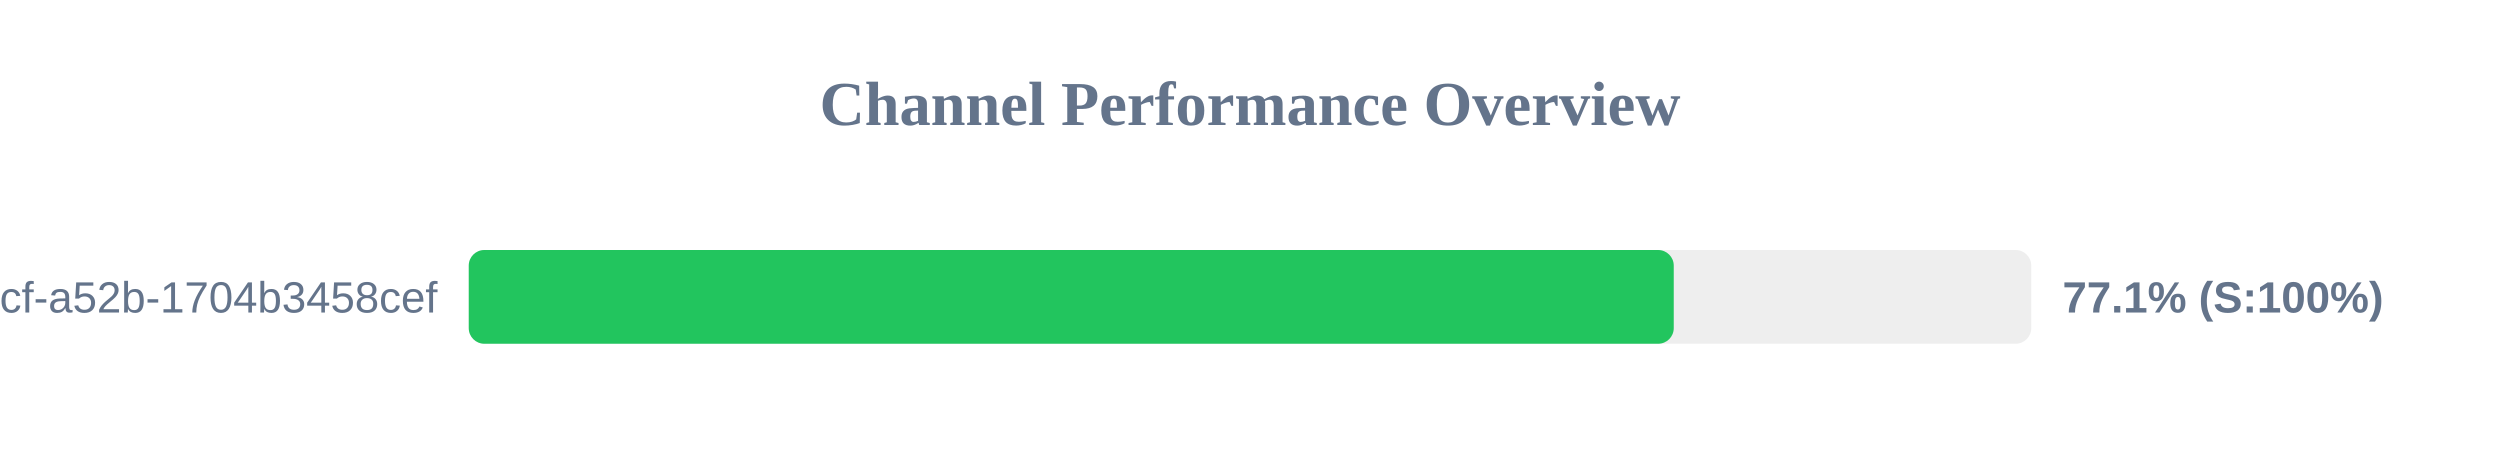
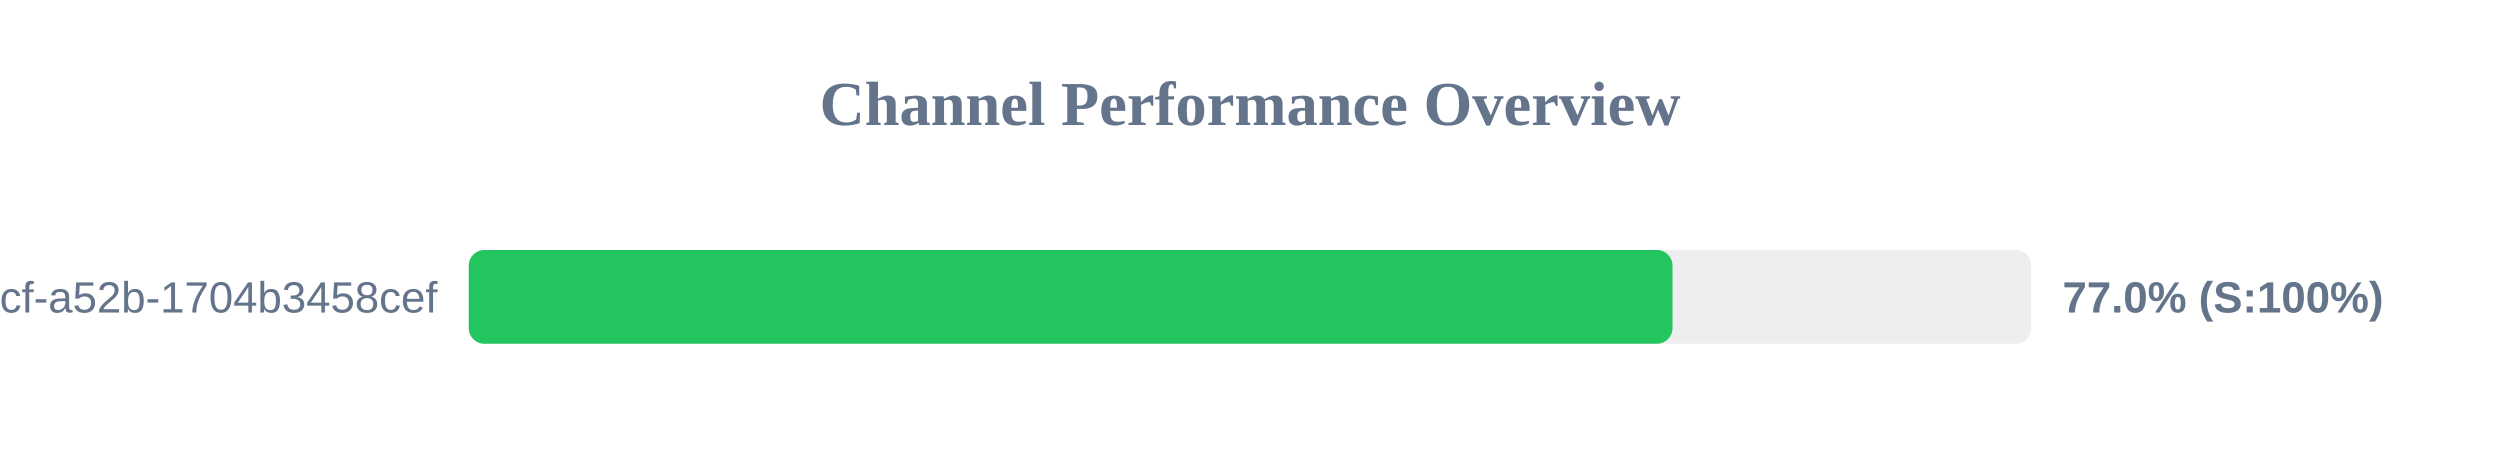
<svg xmlns="http://www.w3.org/2000/svg" width="800" height="150" version="1.1">
  <style>
        .row { font: 14px Arial; fill: #64748b; }
        .score { font: bold 14px Arial; fill: #64748b; }
    </style>
  <text x="400" y="40" text-anchor="middle" font-size="20px" font-weight="bold" fill="#64748b">Channel Performance Overview</text>
  <rect x="150" y="80" width="500" height="30" fill="#eee" rx="5" />
-   <rect x="150" y="80" width="385.6" height="30" fill="#22c55e" rx="5" />
+   <rect x="150" y="80" width="385.2" height="30" fill="#22c55e" rx="5" />
  <text x="140" y="100" text-anchor="end" class="row">?uuid=0cb527d9-6117-4bcf-a52b-1704b3458cef</text>
-   <text x="660" y="100" text-anchor="start" class="score">77.1% (S:100%)</text>
+   <text x="660" y="100" text-anchor="start" class="score">77.0% (S:100%)</text>
</svg>
